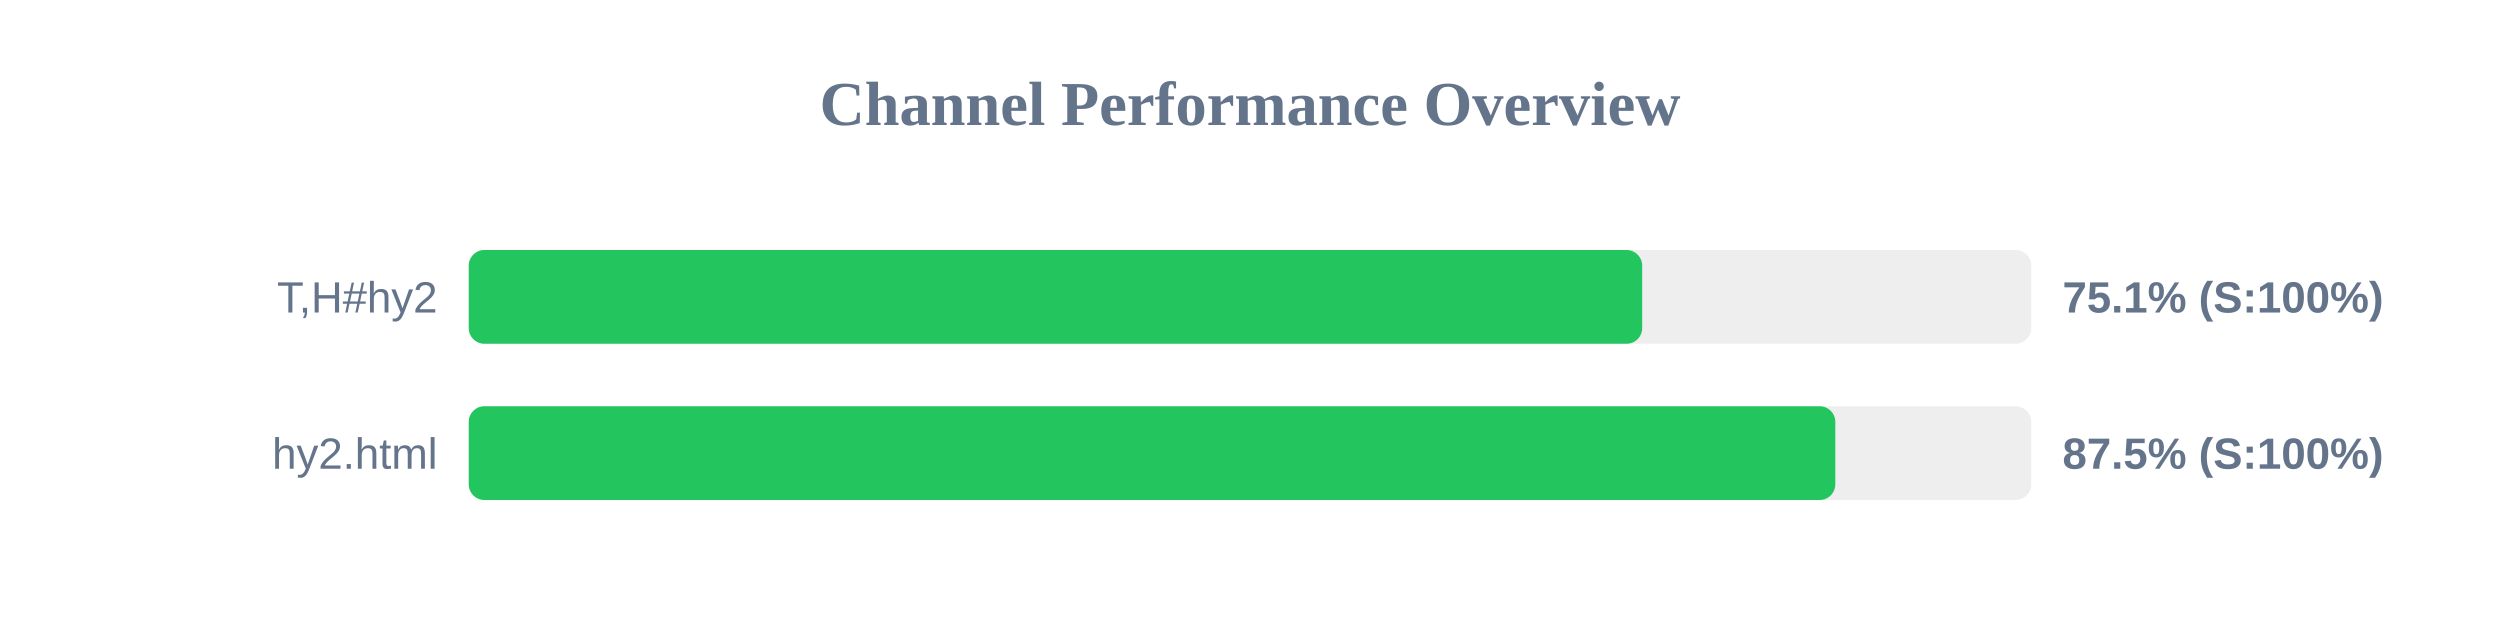
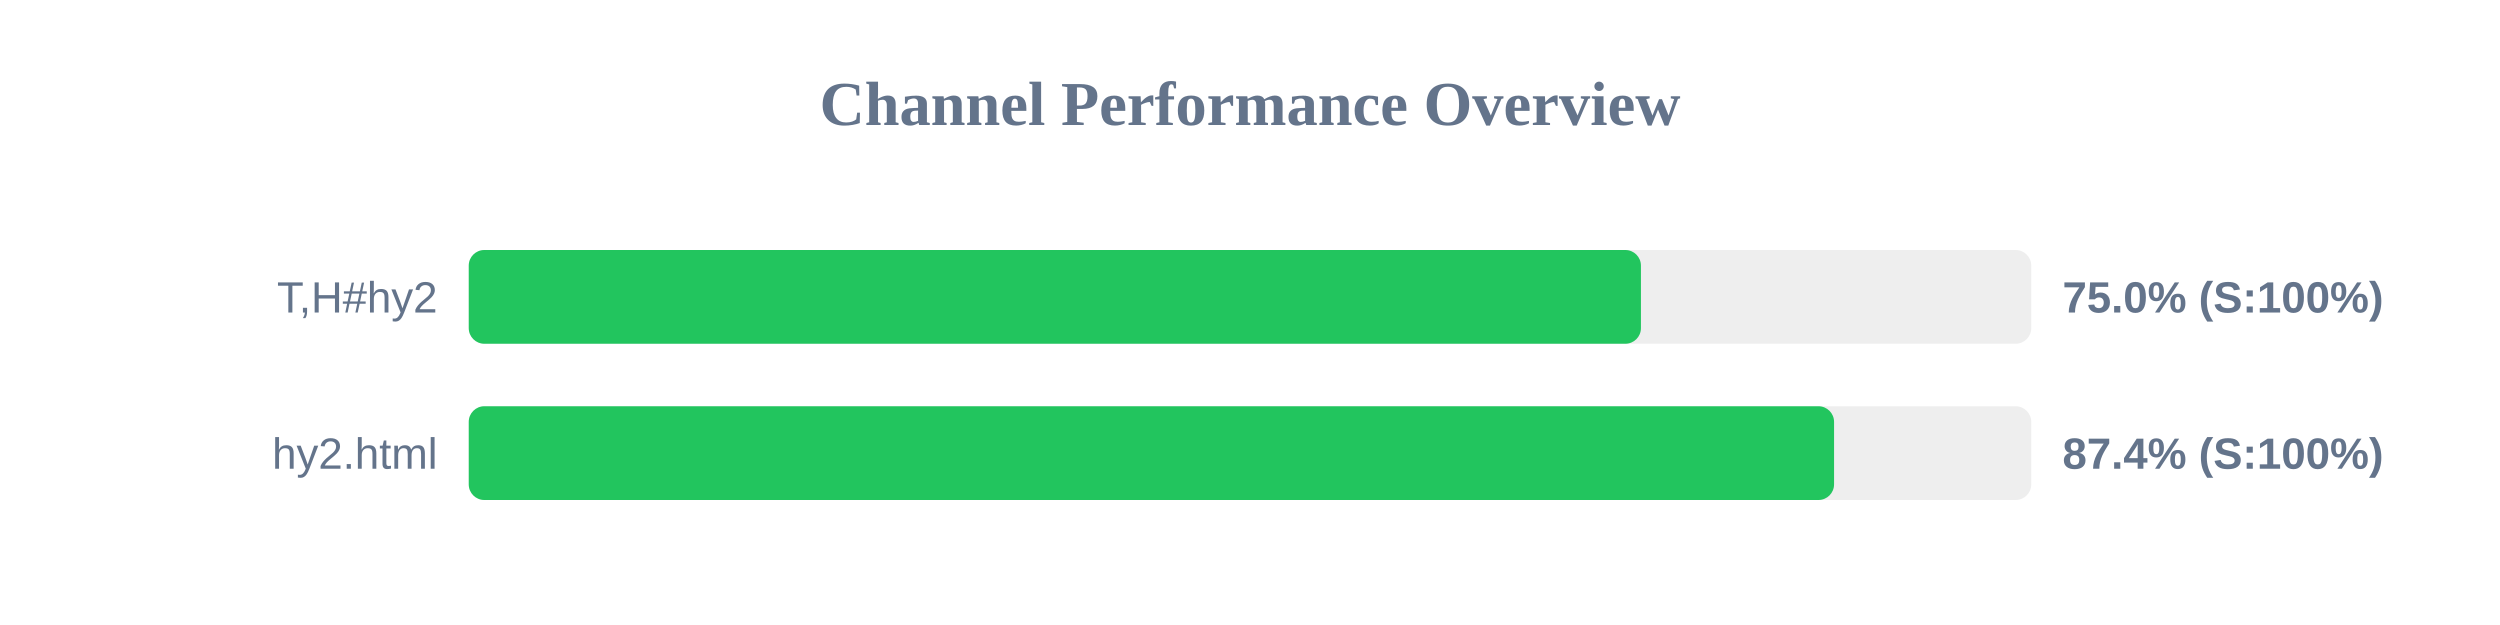
<svg xmlns="http://www.w3.org/2000/svg" width="800" height="200" version="1.1">
  <style>
        .row { font: 14px Arial; fill: #64748b; }
        .score { font: bold 14px Arial; fill: #64748b; }
    </style>
  <text x="400" y="40" text-anchor="middle" font-size="20px" font-weight="bold" fill="#64748b">Channel Performance Overview</text>
  <rect x="150" y="80" width="500" height="30" fill="#eee" rx="5" />
-   <rect x="150" y="80" width="375.5" height="30" fill="#22c55e" rx="5" />
+   <rect x="150" y="80" width="375.1" height="30" fill="#22c55e" rx="5" />
  <text x="140" y="100" text-anchor="end" class="row">T,H#hy2</text>
-   <text x="660" y="100" text-anchor="start" class="score">75.1% (S:100%)</text>
+   <text x="660" y="100" text-anchor="start" class="score">75.0% (S:100%)</text>
  <rect x="150" y="130" width="500" height="30" fill="#eee" rx="5" />
-   <rect x="150" y="130" width="437.3" height="30" fill="#22c55e" rx="5" />
+   <rect x="150" y="130" width="436.9" height="30" fill="#22c55e" rx="5" />
  <text x="140" y="150" text-anchor="end" class="row">hy2.html</text>
-   <text x="660" y="150" text-anchor="start" class="score">87.5% (S:100%)</text>
+   <text x="660" y="150" text-anchor="start" class="score">87.4% (S:100%)</text>
</svg>
